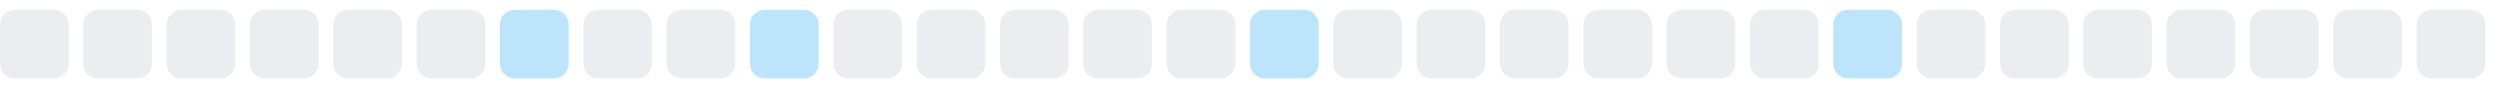
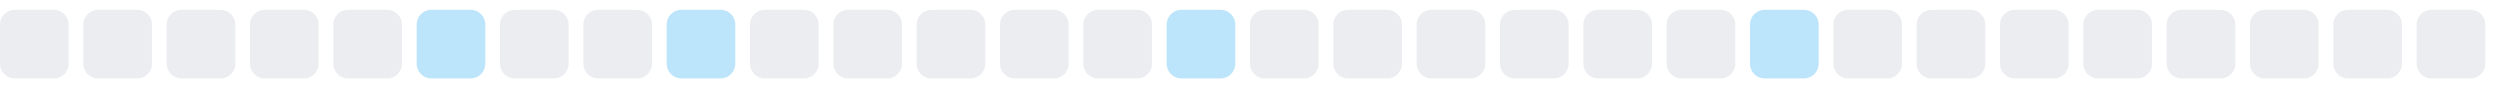
<svg xmlns="http://www.w3.org/2000/svg" width="255" height="9">
  <style>
        .level0 { fill: #ebedf0; }
        .level1 { fill: #bce4fa; }
        .level2 { fill: #75c7f7; }
        .level3 { fill: #30a9f2; }
        .level4 { fill: #008ee6; }
        @media (prefers-color-scheme: dark) {
          .level0 { fill: #161b22; }
          .level1 { fill: #0b3b5c; }
          .level2 { fill: #0a6299; }
          .level3 { fill: #008ee6; }
          .level4 { fill: #5bc4ff; }
        }
      </style>
  <rect x="0.0" y="1" width="7" height="7" rx="1.5" ry="1.5" class="level0" />
  <rect x="8.5" y="1" width="7" height="7" rx="1.5" ry="1.5" class="level0" />
  <rect x="17.0" y="1" width="7" height="7" rx="1.5" ry="1.5" class="level0" />
  <rect x="25.5" y="1" width="7" height="7" rx="1.5" ry="1.5" class="level0" />
  <rect x="34.0" y="1" width="7" height="7" rx="1.5" ry="1.5" class="level0" />
-   <rect x="42.5" y="1" width="7" height="7" rx="1.5" ry="1.5" class="level0" />
-   <rect x="51.0" y="1" width="7" height="7" rx="1.5" ry="1.5" class="level1" />
+   <rect x="42.5" y="1" width="7" height="7" rx="1.5" ry="1.5" class="level1" />
+   <rect x="51.0" y="1" width="7" height="7" rx="1.5" ry="1.5" class="level0" />
  <rect x="59.5" y="1" width="7" height="7" rx="1.5" ry="1.5" class="level0" />
-   <rect x="68.0" y="1" width="7" height="7" rx="1.5" ry="1.5" class="level0" />
-   <rect x="76.5" y="1" width="7" height="7" rx="1.5" ry="1.5" class="level1" />
+   <rect x="68.0" y="1" width="7" height="7" rx="1.5" ry="1.5" class="level1" />
+   <rect x="76.5" y="1" width="7" height="7" rx="1.5" ry="1.5" class="level0" />
  <rect x="85.0" y="1" width="7" height="7" rx="1.5" ry="1.5" class="level0" />
  <rect x="93.5" y="1" width="7" height="7" rx="1.5" ry="1.5" class="level0" />
  <rect x="102.0" y="1" width="7" height="7" rx="1.5" ry="1.5" class="level0" />
  <rect x="110.5" y="1" width="7" height="7" rx="1.5" ry="1.5" class="level0" />
-   <rect x="119.0" y="1" width="7" height="7" rx="1.5" ry="1.5" class="level0" />
-   <rect x="127.5" y="1" width="7" height="7" rx="1.5" ry="1.5" class="level1" />
+   <rect x="119.0" y="1" width="7" height="7" rx="1.5" ry="1.5" class="level1" />
+   <rect x="127.5" y="1" width="7" height="7" rx="1.5" ry="1.5" class="level0" />
  <rect x="136.0" y="1" width="7" height="7" rx="1.5" ry="1.5" class="level0" />
  <rect x="144.5" y="1" width="7" height="7" rx="1.5" ry="1.5" class="level0" />
  <rect x="153.0" y="1" width="7" height="7" rx="1.5" ry="1.5" class="level0" />
  <rect x="161.5" y="1" width="7" height="7" rx="1.5" ry="1.5" class="level0" />
  <rect x="170.0" y="1" width="7" height="7" rx="1.5" ry="1.5" class="level0" />
-   <rect x="178.5" y="1" width="7" height="7" rx="1.5" ry="1.5" class="level0" />
-   <rect x="187.0" y="1" width="7" height="7" rx="1.5" ry="1.5" class="level1" />
+   <rect x="178.5" y="1" width="7" height="7" rx="1.5" ry="1.5" class="level1" />
+   <rect x="187.0" y="1" width="7" height="7" rx="1.5" ry="1.5" class="level0" />
  <rect x="195.5" y="1" width="7" height="7" rx="1.5" ry="1.5" class="level0" />
  <rect x="204.0" y="1" width="7" height="7" rx="1.5" ry="1.5" class="level0" />
  <rect x="212.5" y="1" width="7" height="7" rx="1.5" ry="1.5" class="level0" />
  <rect x="221.0" y="1" width="7" height="7" rx="1.5" ry="1.5" class="level0" />
  <rect x="229.5" y="1" width="7" height="7" rx="1.5" ry="1.5" class="level0" />
  <rect x="238.0" y="1" width="7" height="7" rx="1.5" ry="1.5" class="level0" />
  <rect x="246.5" y="1" width="7" height="7" rx="1.5" ry="1.5" class="level0" />
</svg>
